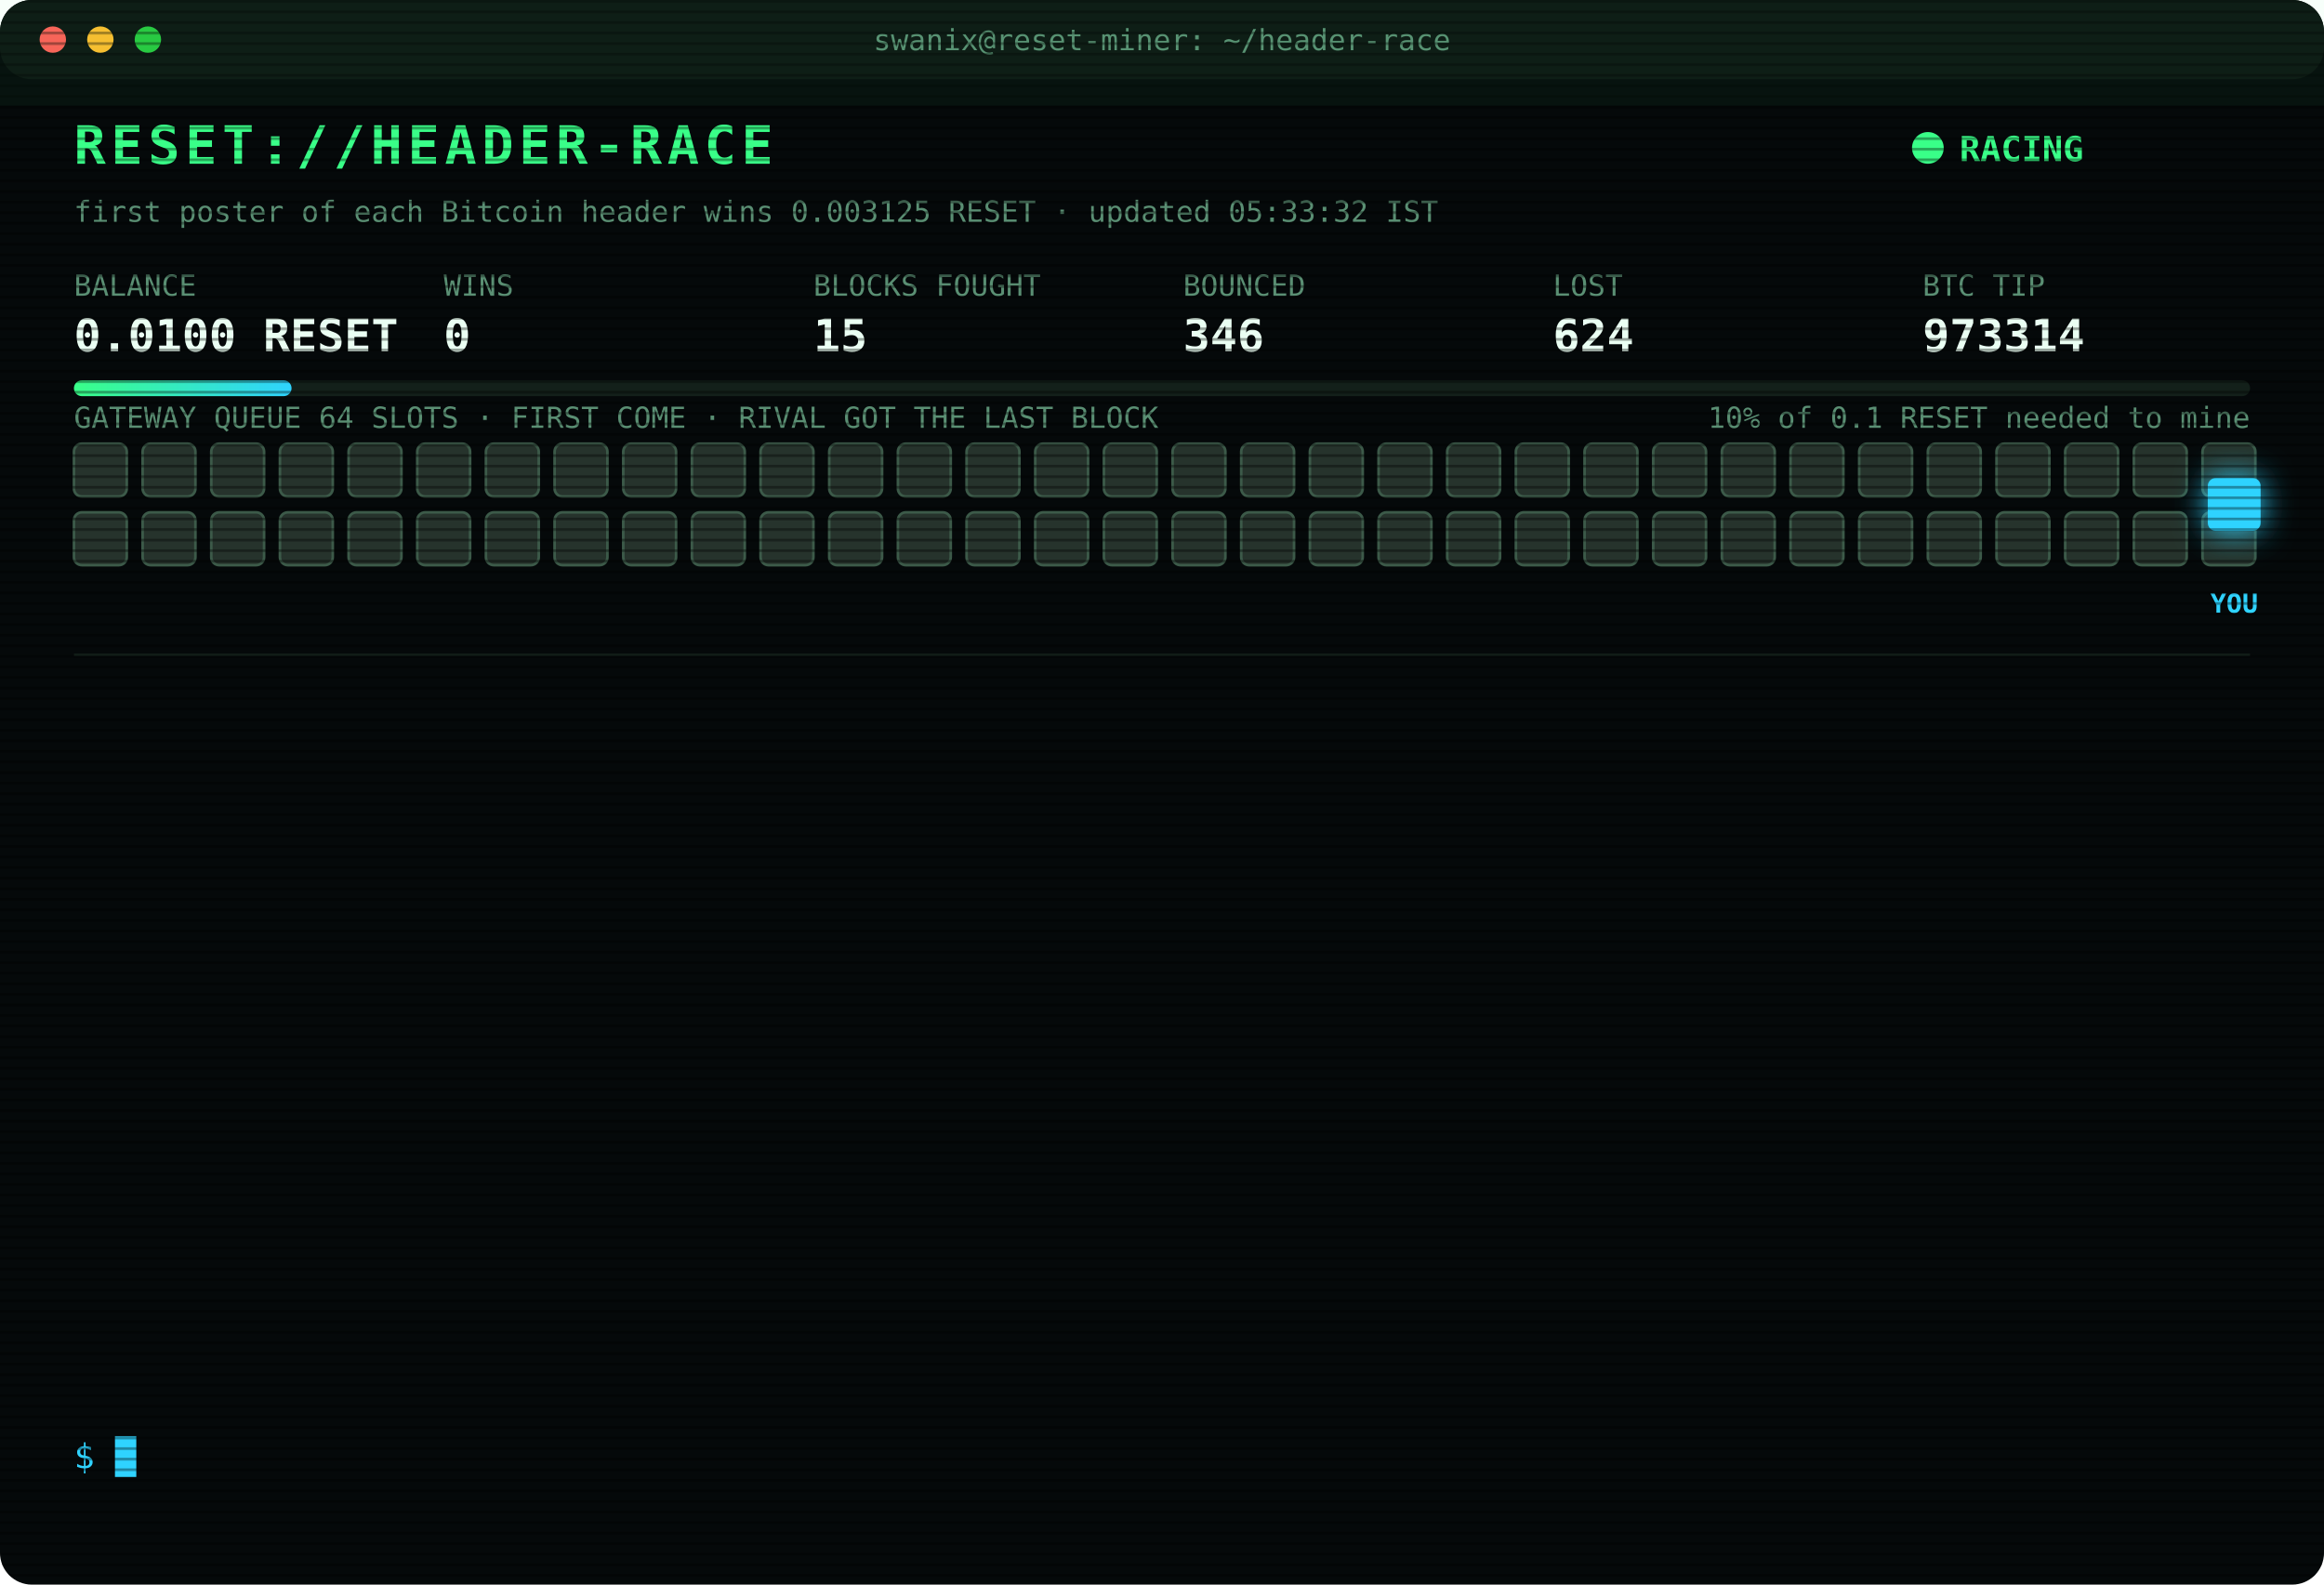
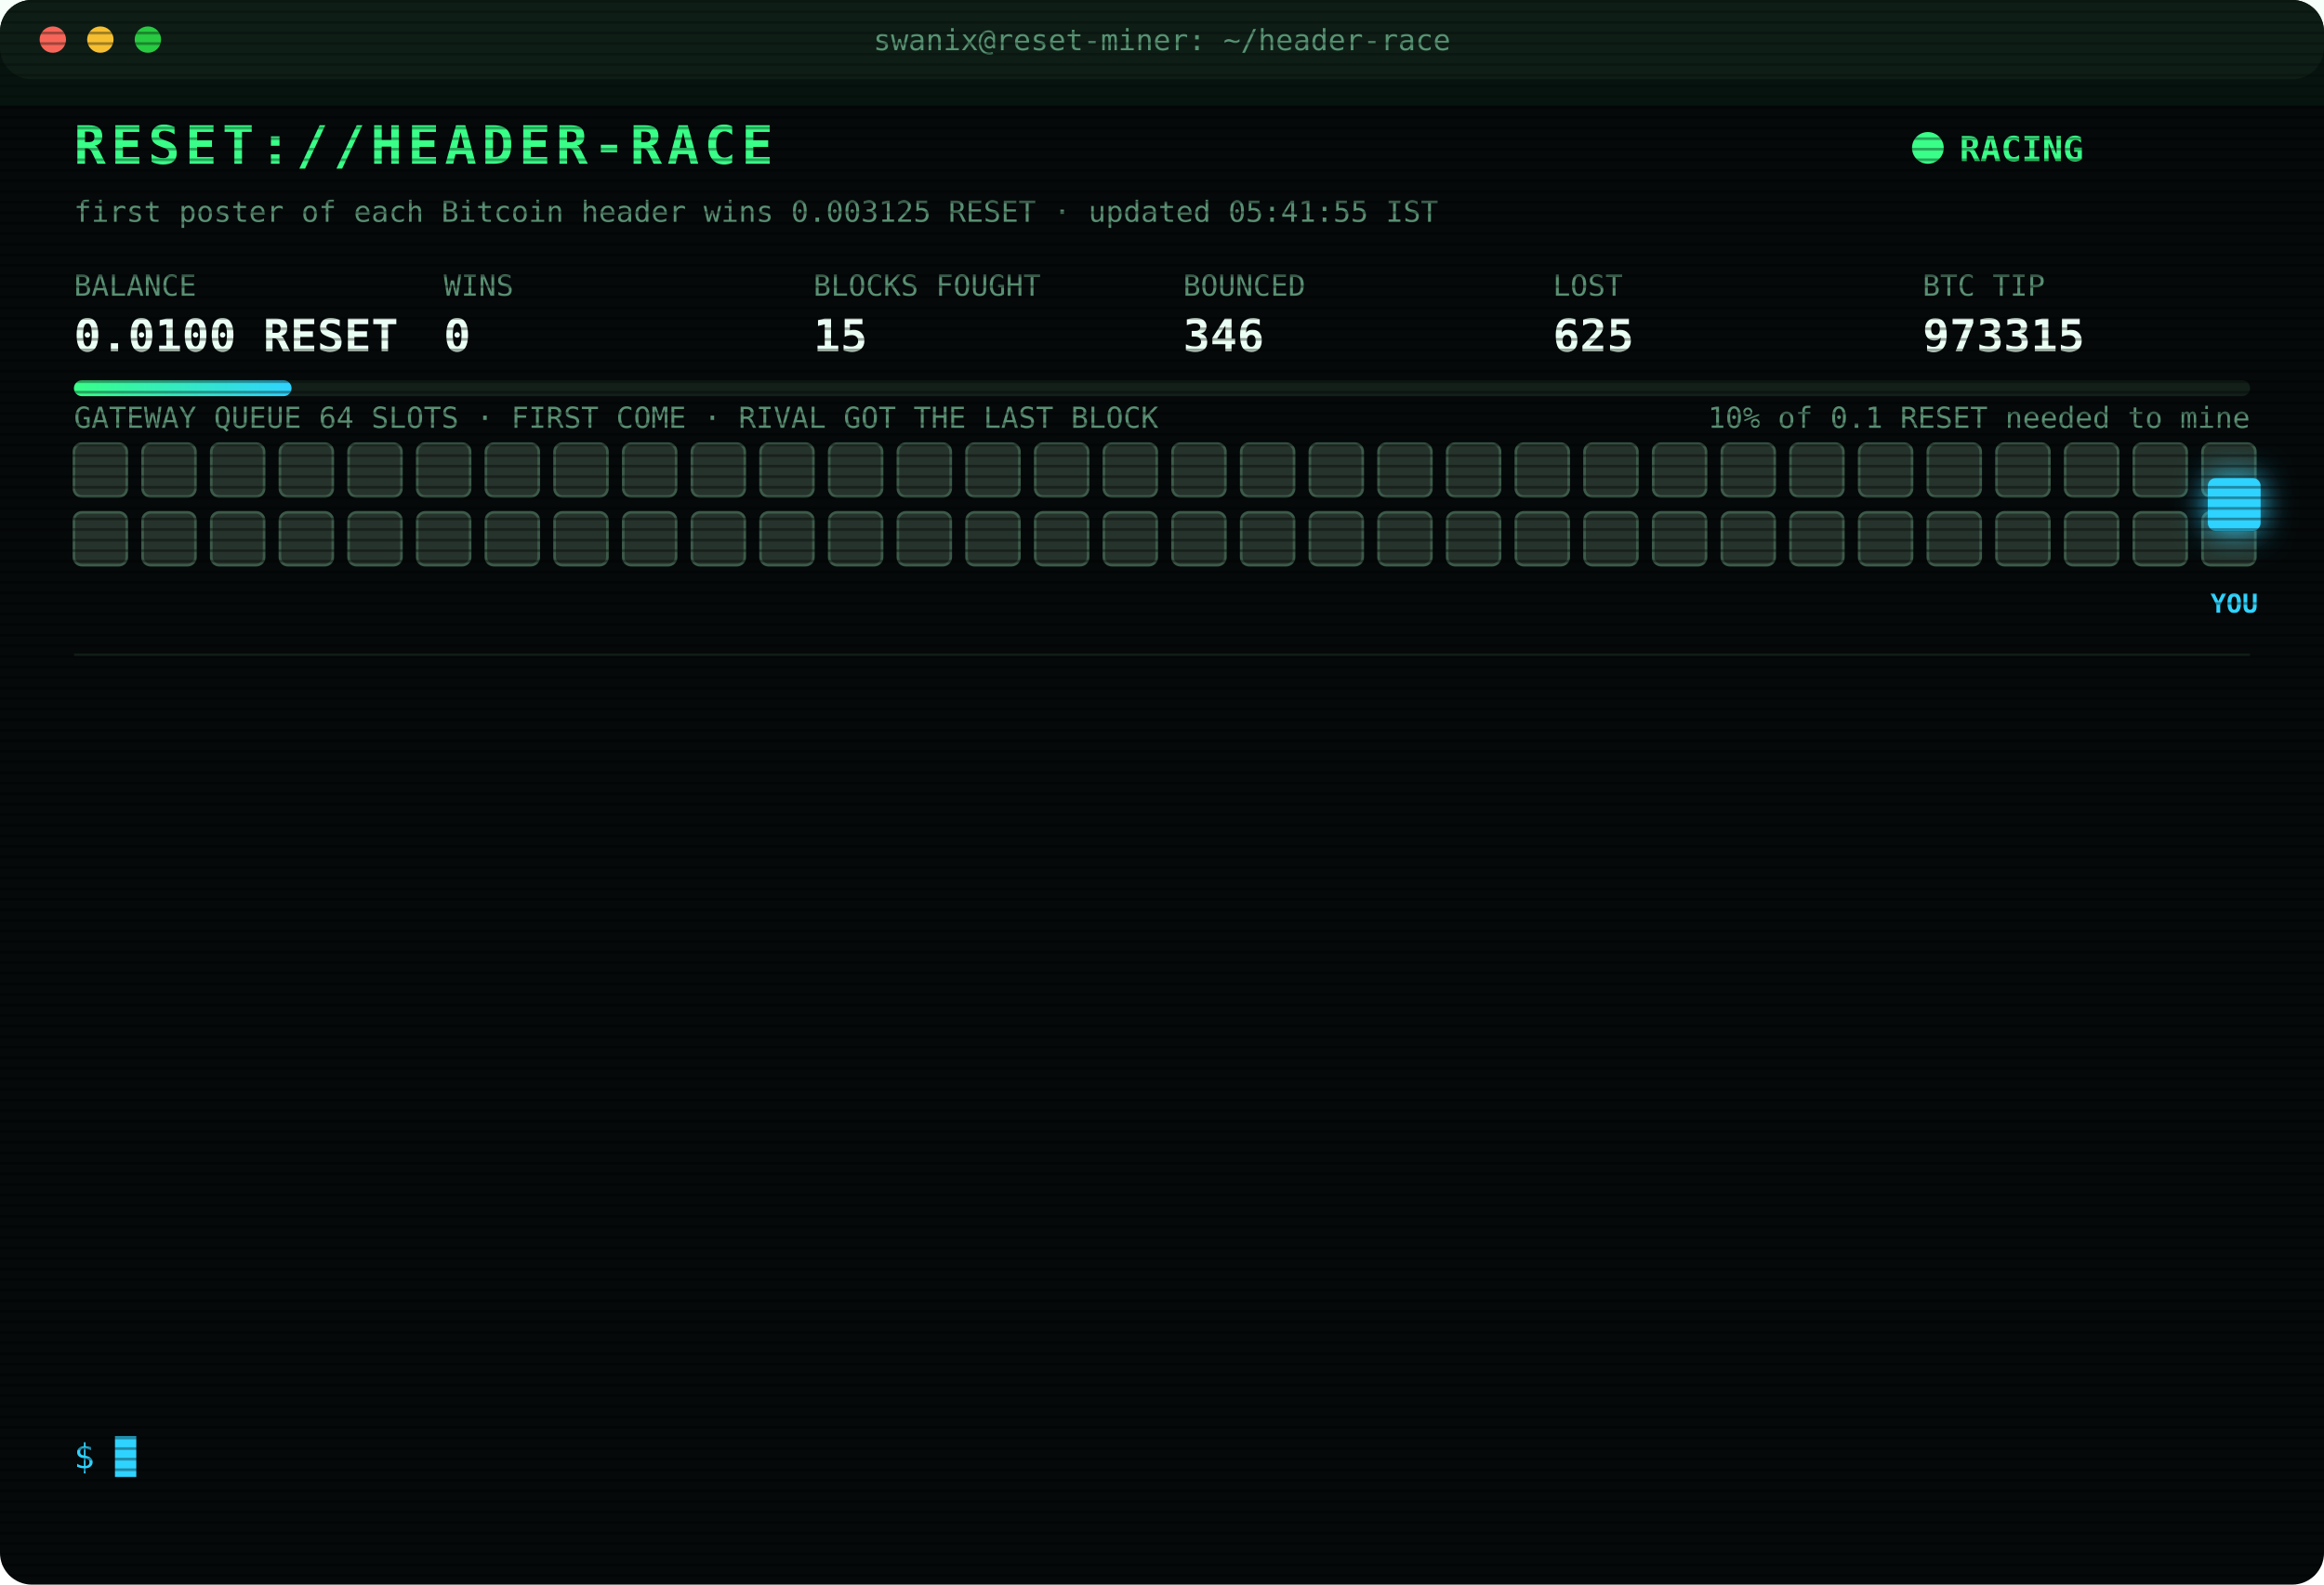
<svg xmlns="http://www.w3.org/2000/svg" width="880" height="600" viewBox="0 0 880 600" font-family="ui-monospace,SFMono-Regular,Menlo,Consolas,monospace">
  <style>
text{font-size:13px;fill:#7CFFB2}
.title{font-size:20px;font-weight:700;fill:#39FF88;letter-spacing:2px;animation:glitch 3s infinite steps(1)}
.sub{fill:#2fd3ff}.k{fill:#5a8f73;font-size:11px}.v{font-size:17px;font-weight:700;fill:#eafff3}
.ts{fill:#3f6b56}.boot{fill:#2fd3ff}.dim{fill:#5a8f73}.bad{fill:#ff4d6d}.warn{fill:#ffd23f}.mag{fill:#ff5cf0}.win{fill:#39FF88;font-weight:700}
.tag{font-size:10px;fill:#2fd3ff;font-weight:700}
.rival{fill:#26332c;stroke:#3c5a49;animation:jam 1.2s infinite alternate}
.idle{fill:#141c18;stroke:#22302a;animation:breathe 4s infinite}
.me{fill:#2fd3ff;filter:drop-shadow(0 0 6px #2fd3ff)}
.hover{animation:nudge 1.1s infinite ease-in-out}.bounce{animation:kick 1.4s infinite}
.ln{opacity:0;animation:in .4s forwards}
.cur{animation:blink 1s infinite steps(1)}
.scan{animation:scan 6s infinite linear}
.led{animation:blink 1.4s infinite}
@keyframes in{from{opacity:0;transform:translateX(-6px)}to{opacity:1;transform:none}}
@keyframes blink{50%{opacity:0}}
@keyframes jam{to{fill:#33463b}}
@keyframes breathe{50%{opacity:.4}}
@keyframes nudge{50%{transform:translateX(-10px)}}
@keyframes kick{0%,100%{transform:none}30%{transform:translateX(-14px)}55%{transform:translateX(10px) translateY(-6px)}}
@keyframes glitch{0%,92%{transform:none}93%{transform:translateX(2px);fill:#ff4d6d}95%{transform:translateX(-2px);fill:#2fd3ff}97%{transform:none}}
@keyframes scan{from{transform:translateY(-40px)}to{transform:translateY(600px)}}
</style>
  <defs>
    <pattern id="sl" width="4" height="4" patternUnits="userSpaceOnUse">
      <rect width="4" height="1" fill="#000" opacity=".35" />
    </pattern>
    <linearGradient id="bar">
      <stop offset="0" stop-color="#39FF88" />
      <stop offset="1" stop-color="#2fd3ff" />
    </linearGradient>
  </defs>
  <rect width="880" height="600" rx="12" fill="#05090a" />
  <rect width="880" height="30" rx="12" fill="#0d1512" />
  <circle cx="20" cy="15" r="5" fill="#ff5f57" />
  <circle cx="38" cy="15" r="5" fill="#febc2e" />
  <circle cx="56" cy="15" r="5" fill="#28c840" />
  <text x="440" y="19" text-anchor="middle" class="k">swanix@reset-miner: ~/header-race</text>
  <text x="28" y="62" class="title">RESET://HEADER-RACE</text>
  <circle class="led" cx="730" cy="56" r="6" fill="#39FF88" />
  <text x="742" y="61" class="win">RACING</text>
-   <text x="28" y="84" class="k">first poster of each Bitcoin header wins 0.003125 RESET · updated 05:33:32 IST</text>
+   <text x="28" y="84" class="k">first poster of each Bitcoin header wins 0.003125 RESET · updated 05:41:55 IST</text>
  <text x="28" y="112" class="k">BALANCE</text>
  <text x="28" y="133" class="v">0.0100 RESET</text>
  <text x="168" y="112" class="k">WINS</text>
  <text x="168" y="133" class="v">0</text>
  <text x="308" y="112" class="k">BLOCKS FOUGHT</text>
  <text x="308" y="133" class="v">15</text>
  <text x="448" y="112" class="k">BOUNCED</text>
  <text x="448" y="133" class="v">346</text>
  <text x="588" y="112" class="k">LOST</text>
-   <text x="588" y="133" class="v">624</text>
+   <text x="588" y="133" class="v">625</text>
  <text x="728" y="112" class="k">BTC TIP</text>
-   <text x="728" y="133" class="v">973314</text>
+   <text x="728" y="133" class="v">973315</text>
  <rect x="28" y="144" width="824" height="6" rx="3" fill="#13201a" />
  <rect x="28" y="144" width="82.4" height="6" rx="3" fill="url(#bar)" />
  <text x="852" y="162" text-anchor="end" class="k">10% of 0.1 RESET needed to mine</text>
  <text x="28" y="162" class="k">GATEWAY QUEUE 64 SLOTS · FIRST COME · RIVAL GOT THE LAST BLOCK</text>
  <rect class="rival" x="28" y="168" width="20" height="20" rx="3" style="animation-delay:0.00s" />
  <rect class="rival" x="54" y="168" width="20" height="20" rx="3" style="animation-delay:0.05s" />
  <rect class="rival" x="80" y="168" width="20" height="20" rx="3" style="animation-delay:0.10s" />
  <rect class="rival" x="106" y="168" width="20" height="20" rx="3" style="animation-delay:0.15s" />
  <rect class="rival" x="132" y="168" width="20" height="20" rx="3" style="animation-delay:0.20s" />
  <rect class="rival" x="158" y="168" width="20" height="20" rx="3" style="animation-delay:0.25s" />
  <rect class="rival" x="184" y="168" width="20" height="20" rx="3" style="animation-delay:0.30s" />
  <rect class="rival" x="210" y="168" width="20" height="20" rx="3" style="animation-delay:0.35s" />
  <rect class="rival" x="236" y="168" width="20" height="20" rx="3" style="animation-delay:0.40s" />
  <rect class="rival" x="262" y="168" width="20" height="20" rx="3" style="animation-delay:0.45s" />
  <rect class="rival" x="288" y="168" width="20" height="20" rx="3" style="animation-delay:0.50s" />
  <rect class="rival" x="314" y="168" width="20" height="20" rx="3" style="animation-delay:0.55s" />
  <rect class="rival" x="340" y="168" width="20" height="20" rx="3" style="animation-delay:0.60s" />
  <rect class="rival" x="366" y="168" width="20" height="20" rx="3" style="animation-delay:0.65s" />
  <rect class="rival" x="392" y="168" width="20" height="20" rx="3" style="animation-delay:0.70s" />
  <rect class="rival" x="418" y="168" width="20" height="20" rx="3" style="animation-delay:0.75s" />
  <rect class="rival" x="444" y="168" width="20" height="20" rx="3" style="animation-delay:0.80s" />
  <rect class="rival" x="470" y="168" width="20" height="20" rx="3" style="animation-delay:0.85s" />
  <rect class="rival" x="496" y="168" width="20" height="20" rx="3" style="animation-delay:0.90s" />
  <rect class="rival" x="522" y="168" width="20" height="20" rx="3" style="animation-delay:0.95s" />
  <rect class="rival" x="548" y="168" width="20" height="20" rx="3" style="animation-delay:1.00s" />
  <rect class="rival" x="574" y="168" width="20" height="20" rx="3" style="animation-delay:1.05s" />
  <rect class="rival" x="600" y="168" width="20" height="20" rx="3" style="animation-delay:1.10s" />
  <rect class="rival" x="626" y="168" width="20" height="20" rx="3" style="animation-delay:1.15s" />
  <rect class="rival" x="652" y="168" width="20" height="20" rx="3" style="animation-delay:1.20s" />
  <rect class="rival" x="678" y="168" width="20" height="20" rx="3" style="animation-delay:1.25s" />
  <rect class="rival" x="704" y="168" width="20" height="20" rx="3" style="animation-delay:1.30s" />
  <rect class="rival" x="730" y="168" width="20" height="20" rx="3" style="animation-delay:1.35s" />
  <rect class="rival" x="756" y="168" width="20" height="20" rx="3" style="animation-delay:1.40s" />
  <rect class="rival" x="782" y="168" width="20" height="20" rx="3" style="animation-delay:1.45s" />
  <rect class="rival" x="808" y="168" width="20" height="20" rx="3" style="animation-delay:1.50s" />
  <rect class="rival" x="834" y="168" width="20" height="20" rx="3" style="animation-delay:1.55s" />
  <rect class="rival" x="28" y="194" width="20" height="20" rx="3" style="animation-delay:1.60s" />
  <rect class="rival" x="54" y="194" width="20" height="20" rx="3" style="animation-delay:1.65s" />
  <rect class="rival" x="80" y="194" width="20" height="20" rx="3" style="animation-delay:1.70s" />
  <rect class="rival" x="106" y="194" width="20" height="20" rx="3" style="animation-delay:1.75s" />
  <rect class="rival" x="132" y="194" width="20" height="20" rx="3" style="animation-delay:1.80s" />
  <rect class="rival" x="158" y="194" width="20" height="20" rx="3" style="animation-delay:1.85s" />
  <rect class="rival" x="184" y="194" width="20" height="20" rx="3" style="animation-delay:1.90s" />
  <rect class="rival" x="210" y="194" width="20" height="20" rx="3" style="animation-delay:1.95s" />
  <rect class="rival" x="236" y="194" width="20" height="20" rx="3" style="animation-delay:2.00s" />
  <rect class="rival" x="262" y="194" width="20" height="20" rx="3" style="animation-delay:2.05s" />
  <rect class="rival" x="288" y="194" width="20" height="20" rx="3" style="animation-delay:2.10s" />
  <rect class="rival" x="314" y="194" width="20" height="20" rx="3" style="animation-delay:2.15s" />
  <rect class="rival" x="340" y="194" width="20" height="20" rx="3" style="animation-delay:2.20s" />
  <rect class="rival" x="366" y="194" width="20" height="20" rx="3" style="animation-delay:2.25s" />
  <rect class="rival" x="392" y="194" width="20" height="20" rx="3" style="animation-delay:2.30s" />
  <rect class="rival" x="418" y="194" width="20" height="20" rx="3" style="animation-delay:2.35s" />
  <rect class="rival" x="444" y="194" width="20" height="20" rx="3" style="animation-delay:2.40s" />
  <rect class="rival" x="470" y="194" width="20" height="20" rx="3" style="animation-delay:2.45s" />
  <rect class="rival" x="496" y="194" width="20" height="20" rx="3" style="animation-delay:2.50s" />
  <rect class="rival" x="522" y="194" width="20" height="20" rx="3" style="animation-delay:2.55s" />
  <rect class="rival" x="548" y="194" width="20" height="20" rx="3" style="animation-delay:2.60s" />
  <rect class="rival" x="574" y="194" width="20" height="20" rx="3" style="animation-delay:2.65s" />
  <rect class="rival" x="600" y="194" width="20" height="20" rx="3" style="animation-delay:2.70s" />
  <rect class="rival" x="626" y="194" width="20" height="20" rx="3" style="animation-delay:2.75s" />
  <rect class="rival" x="652" y="194" width="20" height="20" rx="3" style="animation-delay:2.80s" />
  <rect class="rival" x="678" y="194" width="20" height="20" rx="3" style="animation-delay:2.85s" />
  <rect class="rival" x="704" y="194" width="20" height="20" rx="3" style="animation-delay:2.90s" />
  <rect class="rival" x="730" y="194" width="20" height="20" rx="3" style="animation-delay:2.95s" />
  <rect class="rival" x="756" y="194" width="20" height="20" rx="3" style="animation-delay:3.00s" />
  <rect class="rival" x="782" y="194" width="20" height="20" rx="3" style="animation-delay:3.05s" />
  <rect class="rival" x="808" y="194" width="20" height="20" rx="3" style="animation-delay:3.10s" />
  <rect class="rival" x="834" y="194" width="20" height="20" rx="3" style="animation-delay:3.15s" />
  <g class="hover">
    <rect class="me" x="836" y="181" width="20" height="20" rx="3" />
    <text class="tag" x="846" y="232" text-anchor="middle">YOU</text>
  </g>
  <line x1="28" x2="852" y1="248" y2="248" stroke="#13201a" />
  <g class="ln" style="animation-delay:0.40s">
-     <text x="28" y="270" class="ts">04:12:09</text>
-     <text x="104" y="270" class="bad">[LOST] #973303 taken by a rival miner</text>
+     <text x="28" y="270" class="ts">04:20:35</text>
+     <text x="104" y="270" class="bad">[LOST] #973304 taken by a rival miner</text>
  </g>
  <g class="ln" style="animation-delay:0.65s">
-     <text x="28" y="292" class="ts">04:20:35</text>
-     <text x="104" y="292" class="bad">[LOST] #973304 taken by a rival miner</text>
+     <text x="28" y="292" class="ts">04:21:14</text>
+     <text x="104" y="292" class="bad">[GATEWAY DOWN] no response · 1067ms</text>
  </g>
  <g class="ln" style="animation-delay:0.90s">
-     <text x="28" y="314" class="ts">04:21:14</text>
-     <text x="104" y="314" class="bad">[GATEWAY DOWN] no response · 1067ms</text>
+     <text x="28" y="314" class="ts">04:21:18</text>
+     <text x="104" y="314" class="bad">[LOST] #973305 taken by a rival miner</text>
  </g>
  <g class="ln" style="animation-delay:1.15s">
-     <text x="28" y="336" class="ts">04:21:18</text>
-     <text x="104" y="336" class="bad">[LOST] #973305 taken by a rival miner</text>
+     <text x="28" y="336" class="ts">04:31:49</text>
+     <text x="104" y="336" class="bad">[LOST] #973306 taken by a rival miner</text>
  </g>
  <g class="ln" style="animation-delay:1.40s">
-     <text x="28" y="358" class="ts">04:31:49</text>
-     <text x="104" y="358" class="bad">[LOST] #973306 taken by a rival miner</text>
+     <text x="28" y="358" class="ts">04:44:31</text>
+     <text x="104" y="358" class="bad">[LOST] #973307 taken by a rival miner</text>
  </g>
  <g class="ln" style="animation-delay:1.65s">
-     <text x="28" y="380" class="ts">04:44:31</text>
-     <text x="104" y="380" class="bad">[LOST] #973307 taken by a rival miner</text>
+     <text x="28" y="380" class="ts">04:49:58</text>
+     <text x="104" y="380" class="bad">[LOST] #973308 taken by a rival miner</text>
  </g>
  <g class="ln" style="animation-delay:1.90s">
-     <text x="28" y="402" class="ts">04:49:58</text>
-     <text x="104" y="402" class="bad">[LOST] #973308 taken by a rival miner</text>
+     <text x="28" y="402" class="ts">05:03:03</text>
+     <text x="104" y="402" class="bad">[LOST] #973309 taken by a rival miner</text>
  </g>
  <g class="ln" style="animation-delay:2.15s">
-     <text x="28" y="424" class="ts">05:03:03</text>
-     <text x="104" y="424" class="bad">[LOST] #973309 taken by a rival miner</text>
+     <text x="28" y="424" class="ts">05:13:00</text>
+     <text x="104" y="424" class="bad">[LOST] #973310 taken by a rival miner</text>
  </g>
  <g class="ln" style="animation-delay:2.40s">
-     <text x="28" y="446" class="ts">05:13:00</text>
-     <text x="104" y="446" class="bad">[LOST] #973310 taken by a rival miner</text>
+     <text x="28" y="446" class="ts">05:24:26</text>
+     <text x="104" y="446" class="bad">[LOST] #973311 taken by a rival miner</text>
  </g>
  <g class="ln" style="animation-delay:2.65s">
-     <text x="28" y="468" class="ts">05:24:26</text>
-     <text x="104" y="468" class="bad">[LOST] #973311 taken by a rival miner</text>
+     <text x="28" y="468" class="ts">05:30:27</text>
+     <text x="104" y="468" class="bad">[LOST] #973312 taken by a rival miner</text>
  </g>
  <g class="ln" style="animation-delay:2.90s">
-     <text x="28" y="490" class="ts">05:30:27</text>
-     <text x="104" y="490" class="bad">[LOST] #973312 taken by a rival miner</text>
+     <text x="28" y="490" class="ts">05:30:49</text>
+     <text x="104" y="490" class="bad">[LOST] #973313 taken by a rival miner</text>
  </g>
  <g class="ln" style="animation-delay:3.15s">
-     <text x="28" y="512" class="ts">05:30:49</text>
-     <text x="104" y="512" class="bad">[LOST] #973313 taken by a rival miner</text>
+     <text x="28" y="512" class="ts">05:33:32</text>
+     <text x="104" y="512" class="bad">[LOST] #973314 taken by a rival miner</text>
  </g>
  <g class="ln" style="animation-delay:3.40s">
-     <text x="28" y="534" class="ts">05:33:32</text>
-     <text x="104" y="534" class="bad">[LOST] #973314 taken by a rival miner</text>
+     <text x="28" y="534" class="ts">05:41:55</text>
+     <text x="104" y="534" class="bad">[LOST] #973315 taken by a rival miner</text>
  </g>
  <text x="28" y="556" class="sub">$ <tspan class="cur">█</tspan>
  </text>
  <rect width="880" height="600" rx="12" fill="url(#sl)" pointer-events="none" />
  <rect class="scan" width="880" height="40" fill="#39FF88" opacity=".04" />
</svg>
